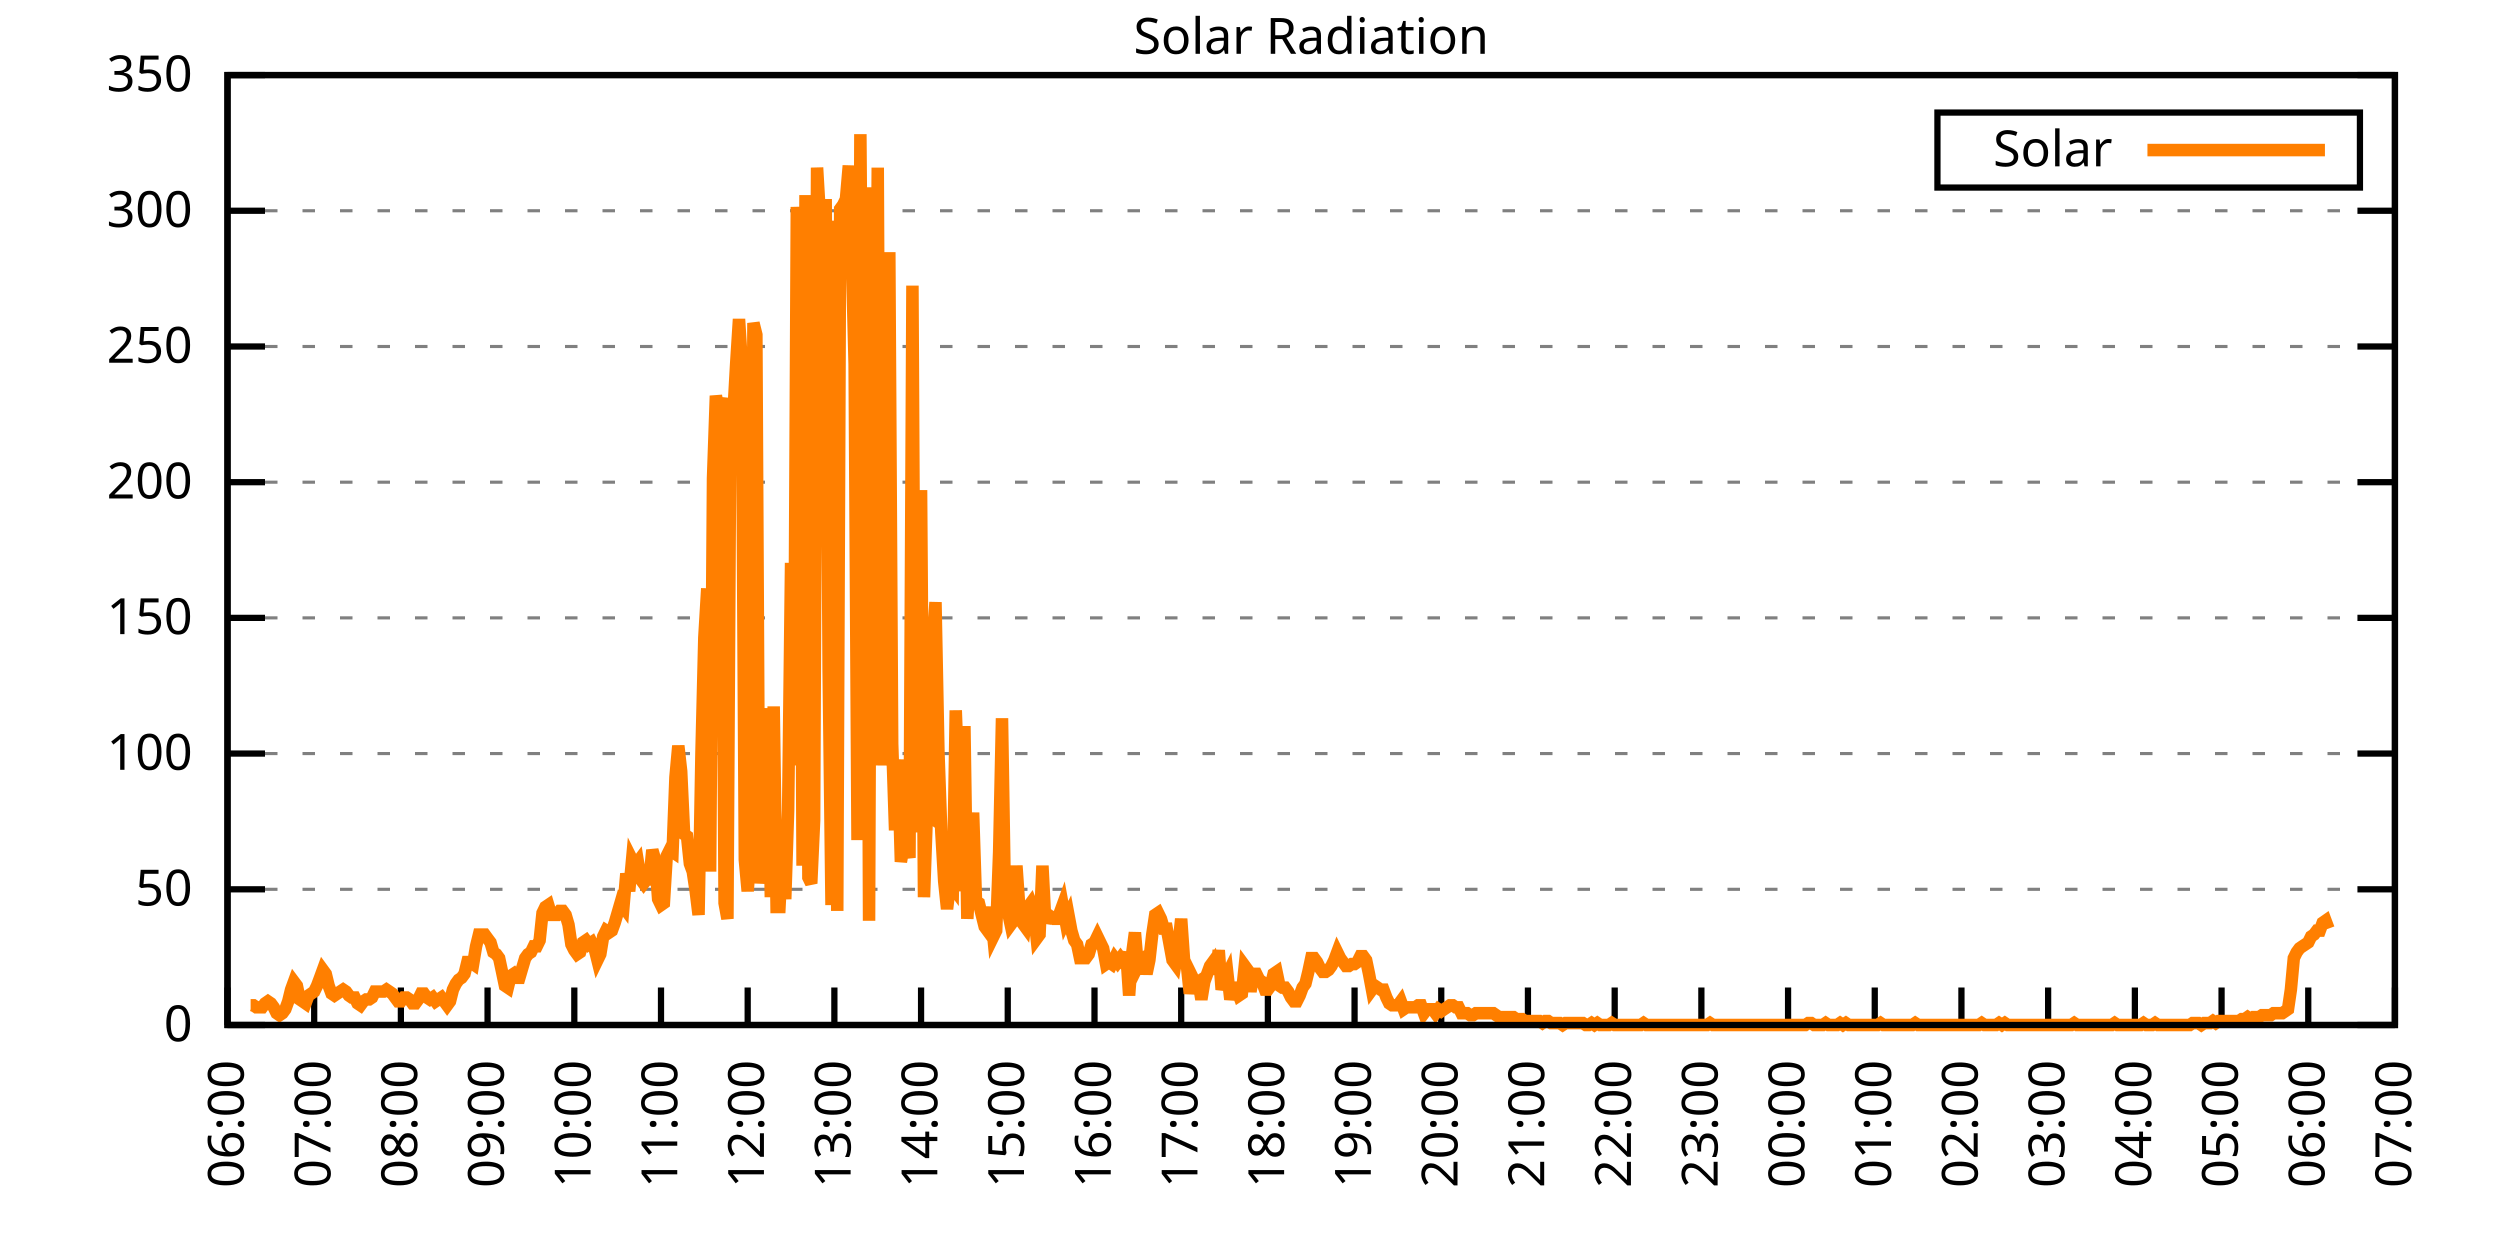
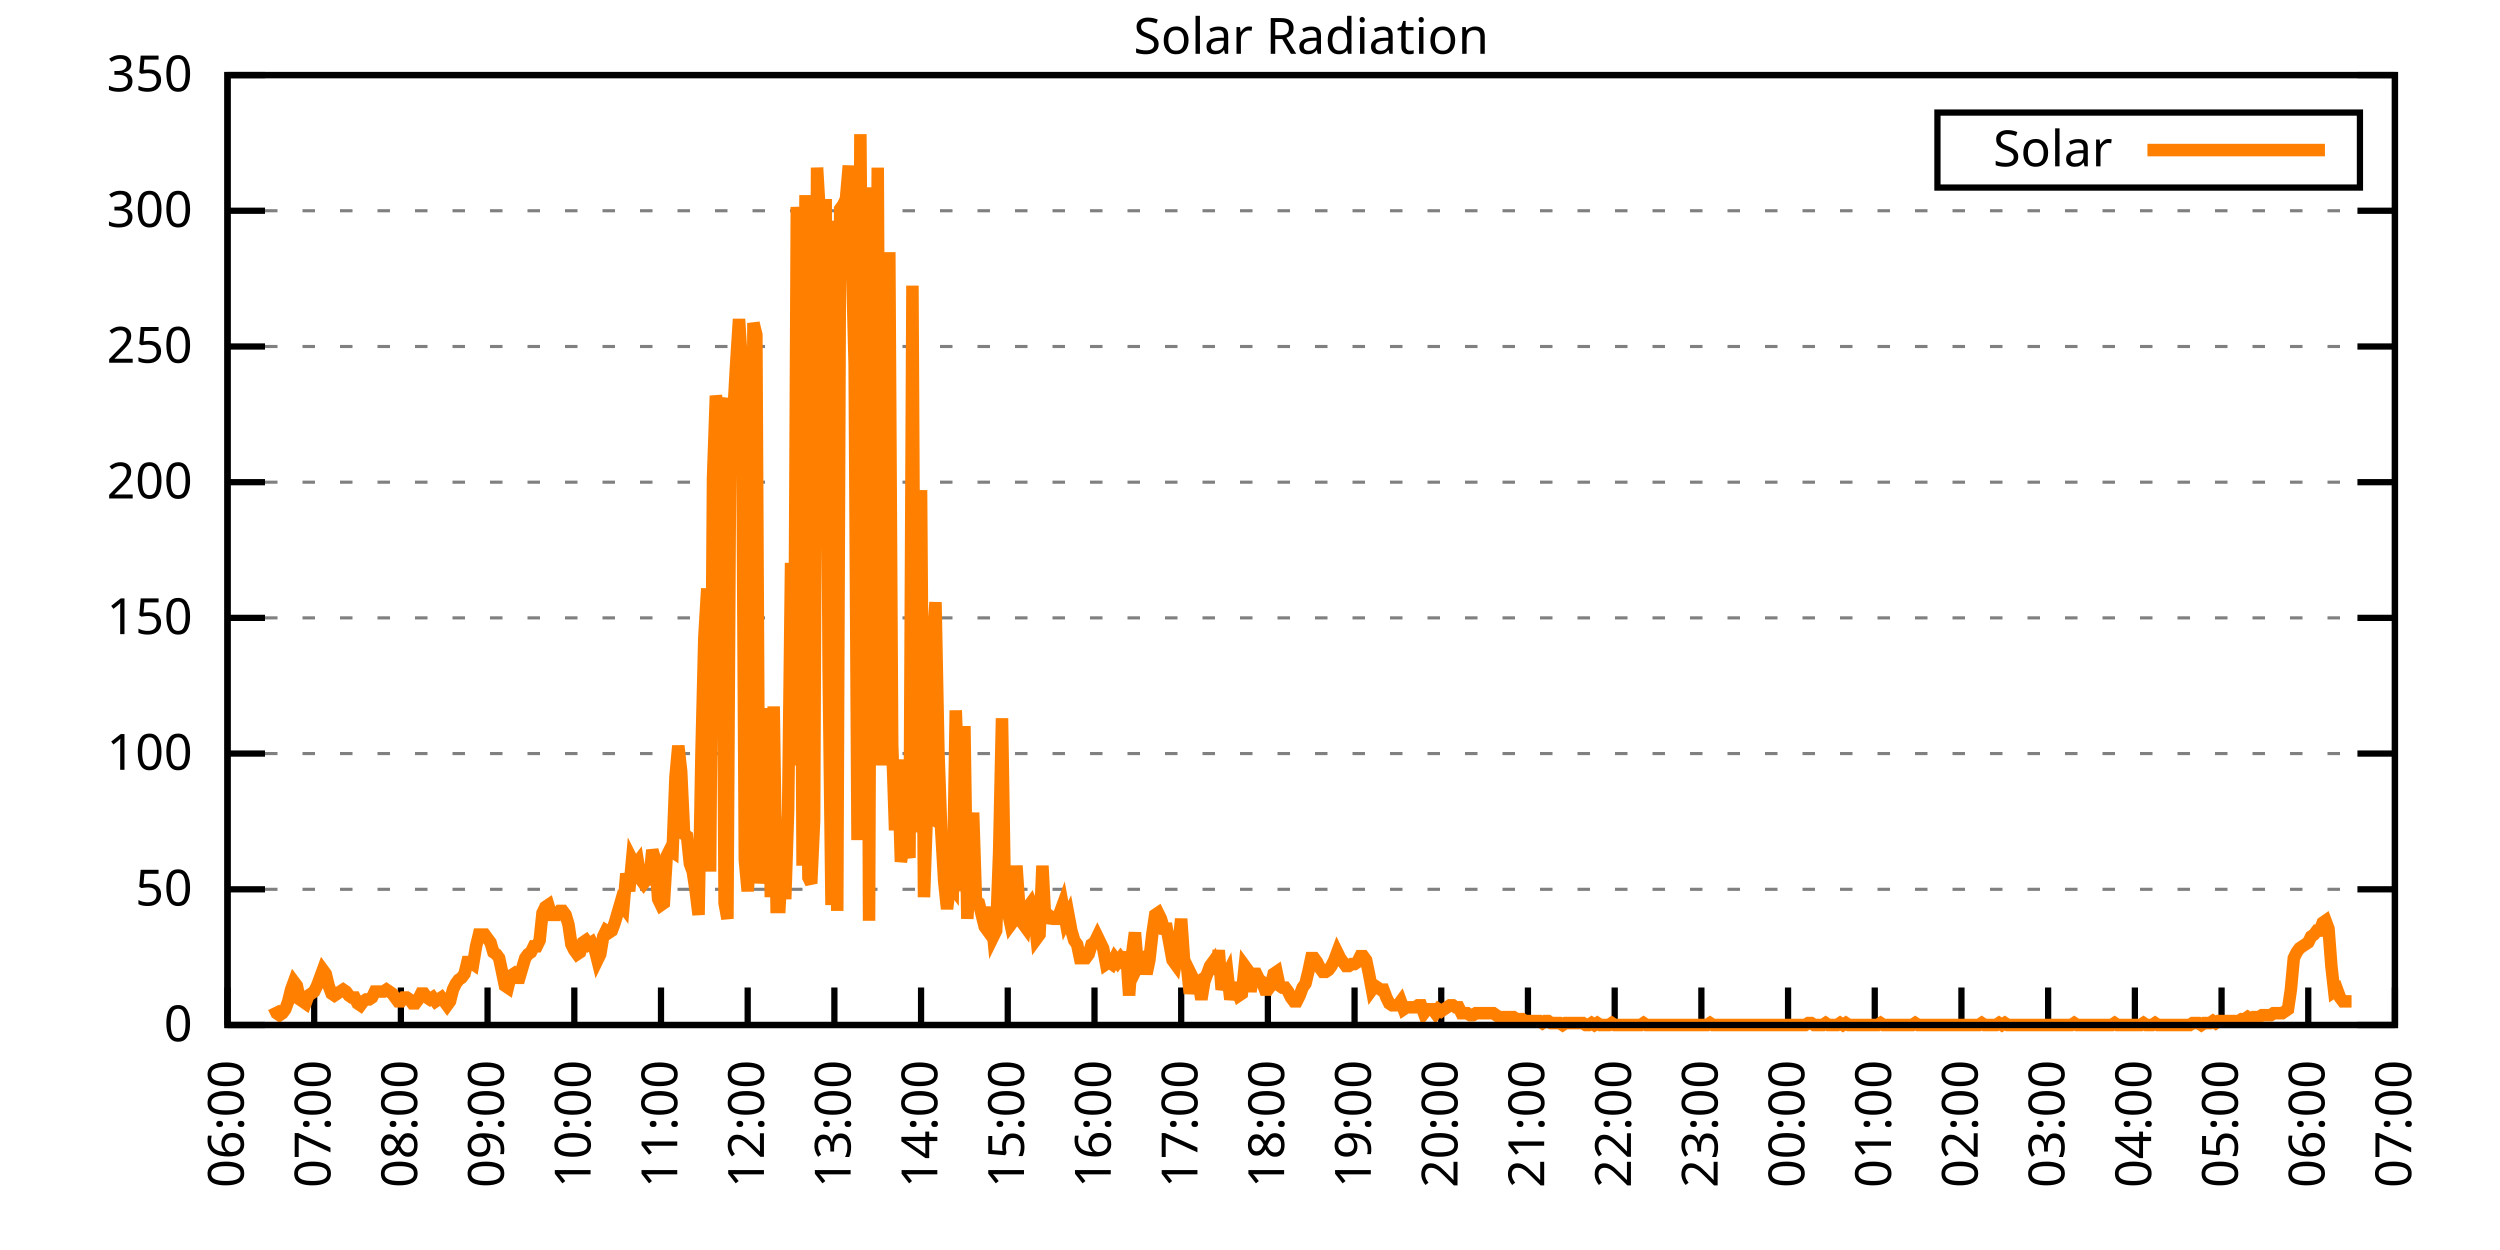
<svg xmlns="http://www.w3.org/2000/svg" xmlns:xlink="http://www.w3.org/1999/xlink" width="400" height="200" viewBox="0 0 400 200">
  <g id="gnuplot_canvas">
    <rect x="0" y="0" width="400" height="200" fill="none" />
    <defs>
      <circle id="gpDot" r="0.5" stroke-width="0.5" stroke="currentColor" />
      <path id="gpPt0" stroke-width="0.333" stroke="currentColor" d="M-1,0 h2 M0,-1 v2" />
      <path id="gpPt1" stroke-width="0.333" stroke="currentColor" d="M-1,-1 L1,1 M1,-1 L-1,1" />
      <path id="gpPt2" stroke-width="0.333" stroke="currentColor" d="M-1,0 L1,0 M0,-1 L0,1 M-1,-1 L1,1 M-1,1 L1,-1" />
      <rect id="gpPt3" stroke-width="0.333" stroke="currentColor" x="-1" y="-1" width="2" height="2" />
      <rect id="gpPt4" stroke-width="0.333" stroke="currentColor" fill="currentColor" x="-1" y="-1" width="2" height="2" />
      <circle id="gpPt5" stroke-width="0.333" stroke="currentColor" cx="0" cy="0" r="1" />
      <use xlink:href="#gpPt5" id="gpPt6" fill="currentColor" stroke="none" />
      <path id="gpPt7" stroke-width="0.333" stroke="currentColor" d="M0,-1.33 L-1.33,0.67 L1.33,0.67 z" />
      <use xlink:href="#gpPt7" id="gpPt8" fill="currentColor" stroke="none" />
      <use xlink:href="#gpPt7" id="gpPt9" stroke="currentColor" transform="rotate(180)" />
      <use xlink:href="#gpPt9" id="gpPt10" fill="currentColor" stroke="none" />
      <use xlink:href="#gpPt3" id="gpPt11" stroke="currentColor" transform="rotate(45)" />
      <use xlink:href="#gpPt11" id="gpPt12" fill="currentColor" stroke="none" />
      <path id="gpPt13" stroke-width="0.333" stroke="currentColor" d="M0,1.330 L1.265,0.411 L0.782,-1.067 L-0.782,-1.076 L-1.265,0.411 z" />
      <use xlink:href="#gpPt13" id="gpPt14" fill="currentColor" stroke="none" />
      <filter id="textbox" filterUnits="objectBoundingBox" x="0" y="0" height="1" width="1">
        <feFlood flood-color="white" flood-opacity="1" result="bgnd" />
        <feComposite in="SourceGraphic" in2="bgnd" operator="atop" />
      </filter>
      <filter id="greybox" filterUnits="objectBoundingBox" x="0" y="0" height="1" width="1">
        <feFlood flood-color="lightgrey" flood-opacity="1" result="grey" />
        <feComposite in="SourceGraphic" in2="grey" operator="atop" />
      </filter>
    </defs>
    <g fill="none" color="white" stroke="currentColor" stroke-width="1.00" stroke-linecap="butt" stroke-linejoin="miter">
</g>
    <g fill="none" color="black" stroke="currentColor" stroke-width="1.00" stroke-linecap="butt" stroke-linejoin="miter">
      <g stroke="none" shape-rendering="crispEdges">
        <polygon fill="rgb(255, 255, 255)" points="36.40,164.00 383.18,164.00 383.18,12.02 36.40,12.02 " />
      </g>
    </g>
    <g fill="none" color="black" stroke="currentColor" stroke-width="1.00" stroke-linecap="butt" stroke-linejoin="miter">
</g>
    <g fill="none" color="black" stroke="black" stroke-width="0.50" stroke-linecap="butt" stroke-linejoin="miter">
</g>
    <g fill="none" color="gray" stroke="currentColor" stroke-width="0.50" stroke-linecap="butt" stroke-linejoin="miter">
      <path stroke="gray" stroke-dasharray="2,4" class="gridline" d="M36.40,164.00 L383.19,164.00  " />
    </g>
    <g fill="none" color="gray" stroke="gray" stroke-width="1.00" stroke-linecap="butt" stroke-linejoin="miter">
</g>
    <g fill="none" color="black" stroke="currentColor" stroke-width="1.00" stroke-linecap="butt" stroke-linejoin="miter">
      <path stroke="black" d="M36.40,164.00 L42.40,164.00 M383.19,164.00 L377.19,164.00  " />
      <g transform="translate(30.80,166.60)" stroke="none" fill="black" font-family="Sans" font-size="8.00" text-anchor="end">
        <text>
          <tspan font-family="Sans"> 0</tspan>
        </text>
      </g>
    </g>
    <g fill="none" color="black" stroke="currentColor" stroke-width="1.00" stroke-linecap="butt" stroke-linejoin="miter">
</g>
    <g fill="none" color="black" stroke="black" stroke-width="0.50" stroke-linecap="butt" stroke-linejoin="miter">
</g>
    <g fill="none" color="gray" stroke="currentColor" stroke-width="0.50" stroke-linecap="butt" stroke-linejoin="miter">
      <path stroke="gray" stroke-dasharray="2,4" class="gridline" d="M36.40,142.29 L383.19,142.29  " />
    </g>
    <g fill="none" color="gray" stroke="gray" stroke-width="1.00" stroke-linecap="butt" stroke-linejoin="miter">
</g>
    <g fill="none" color="black" stroke="currentColor" stroke-width="1.00" stroke-linecap="butt" stroke-linejoin="miter">
      <path stroke="black" d="M36.40,142.29 L42.40,142.29 M383.19,142.29 L377.19,142.29  " />
      <g transform="translate(30.80,144.89)" stroke="none" fill="black" font-family="Sans" font-size="8.00" text-anchor="end">
        <text>
          <tspan font-family="Sans"> 50</tspan>
        </text>
      </g>
    </g>
    <g fill="none" color="black" stroke="currentColor" stroke-width="1.00" stroke-linecap="butt" stroke-linejoin="miter">
</g>
    <g fill="none" color="black" stroke="black" stroke-width="0.50" stroke-linecap="butt" stroke-linejoin="miter">
</g>
    <g fill="none" color="gray" stroke="currentColor" stroke-width="0.50" stroke-linecap="butt" stroke-linejoin="miter">
      <path stroke="gray" stroke-dasharray="2,4" class="gridline" d="M36.40,120.57 L383.19,120.57  " />
    </g>
    <g fill="none" color="gray" stroke="gray" stroke-width="1.00" stroke-linecap="butt" stroke-linejoin="miter">
</g>
    <g fill="none" color="black" stroke="currentColor" stroke-width="1.00" stroke-linecap="butt" stroke-linejoin="miter">
      <path stroke="black" d="M36.40,120.57 L42.40,120.57 M383.19,120.57 L377.19,120.57  " />
      <g transform="translate(30.80,123.17)" stroke="none" fill="black" font-family="Sans" font-size="8.00" text-anchor="end">
        <text>
          <tspan font-family="Sans"> 100</tspan>
        </text>
      </g>
    </g>
    <g fill="none" color="black" stroke="currentColor" stroke-width="1.00" stroke-linecap="butt" stroke-linejoin="miter">
</g>
    <g fill="none" color="black" stroke="black" stroke-width="0.50" stroke-linecap="butt" stroke-linejoin="miter">
</g>
    <g fill="none" color="gray" stroke="currentColor" stroke-width="0.50" stroke-linecap="butt" stroke-linejoin="miter">
      <path stroke="gray" stroke-dasharray="2,4" class="gridline" d="M36.40,98.86 L383.19,98.86  " />
    </g>
    <g fill="none" color="gray" stroke="gray" stroke-width="1.00" stroke-linecap="butt" stroke-linejoin="miter">
</g>
    <g fill="none" color="black" stroke="currentColor" stroke-width="1.00" stroke-linecap="butt" stroke-linejoin="miter">
      <path stroke="black" d="M36.40,98.86 L42.40,98.86 M383.19,98.86 L377.19,98.86  " />
      <g transform="translate(30.80,101.46)" stroke="none" fill="black" font-family="Sans" font-size="8.00" text-anchor="end">
        <text>
          <tspan font-family="Sans"> 150</tspan>
        </text>
      </g>
    </g>
    <g fill="none" color="black" stroke="currentColor" stroke-width="1.00" stroke-linecap="butt" stroke-linejoin="miter">
</g>
    <g fill="none" color="black" stroke="black" stroke-width="0.50" stroke-linecap="butt" stroke-linejoin="miter">
</g>
    <g fill="none" color="gray" stroke="currentColor" stroke-width="0.50" stroke-linecap="butt" stroke-linejoin="miter">
      <path stroke="gray" stroke-dasharray="2,4" class="gridline" d="M36.40,77.15 L383.19,77.15  " />
    </g>
    <g fill="none" color="gray" stroke="gray" stroke-width="1.00" stroke-linecap="butt" stroke-linejoin="miter">
</g>
    <g fill="none" color="black" stroke="currentColor" stroke-width="1.00" stroke-linecap="butt" stroke-linejoin="miter">
      <path stroke="black" d="M36.40,77.15 L42.40,77.15 M383.19,77.15 L377.19,77.15  " />
      <g transform="translate(30.80,79.75)" stroke="none" fill="black" font-family="Sans" font-size="8.00" text-anchor="end">
        <text>
          <tspan font-family="Sans"> 200</tspan>
        </text>
      </g>
    </g>
    <g fill="none" color="black" stroke="currentColor" stroke-width="1.00" stroke-linecap="butt" stroke-linejoin="miter">
</g>
    <g fill="none" color="black" stroke="black" stroke-width="0.50" stroke-linecap="butt" stroke-linejoin="miter">
</g>
    <g fill="none" color="gray" stroke="currentColor" stroke-width="0.50" stroke-linecap="butt" stroke-linejoin="miter">
      <path stroke="gray" stroke-dasharray="2,4" class="gridline" d="M36.40,55.44 L383.19,55.44  " />
    </g>
    <g fill="none" color="gray" stroke="gray" stroke-width="1.00" stroke-linecap="butt" stroke-linejoin="miter">
</g>
    <g fill="none" color="black" stroke="currentColor" stroke-width="1.00" stroke-linecap="butt" stroke-linejoin="miter">
      <path stroke="black" d="M36.40,55.44 L42.40,55.44 M383.19,55.44 L377.19,55.44  " />
      <g transform="translate(30.80,58.04)" stroke="none" fill="black" font-family="Sans" font-size="8.00" text-anchor="end">
        <text>
          <tspan font-family="Sans"> 250</tspan>
        </text>
      </g>
    </g>
    <g fill="none" color="black" stroke="currentColor" stroke-width="1.00" stroke-linecap="butt" stroke-linejoin="miter">
</g>
    <g fill="none" color="black" stroke="black" stroke-width="0.50" stroke-linecap="butt" stroke-linejoin="miter">
</g>
    <g fill="none" color="gray" stroke="currentColor" stroke-width="0.50" stroke-linecap="butt" stroke-linejoin="miter">
      <path stroke="gray" stroke-dasharray="2,4" class="gridline" d="M36.40,33.72 L383.19,33.72  " />
    </g>
    <g fill="none" color="gray" stroke="gray" stroke-width="1.00" stroke-linecap="butt" stroke-linejoin="miter">
</g>
    <g fill="none" color="black" stroke="currentColor" stroke-width="1.00" stroke-linecap="butt" stroke-linejoin="miter">
      <path stroke="black" d="M36.40,33.72 L42.40,33.72 M383.19,33.72 L377.19,33.72  " />
      <g transform="translate(30.80,36.32)" stroke="none" fill="black" font-family="Sans" font-size="8.00" text-anchor="end">
        <text>
          <tspan font-family="Sans"> 300</tspan>
        </text>
      </g>
    </g>
    <g fill="none" color="black" stroke="currentColor" stroke-width="1.00" stroke-linecap="butt" stroke-linejoin="miter">
</g>
    <g fill="none" color="black" stroke="black" stroke-width="0.50" stroke-linecap="butt" stroke-linejoin="miter">
</g>
    <g fill="none" color="gray" stroke="currentColor" stroke-width="0.50" stroke-linecap="butt" stroke-linejoin="miter">
      <path stroke="gray" stroke-dasharray="2,4" class="gridline" d="M36.40,12.01 L383.19,12.01  " />
    </g>
    <g fill="none" color="gray" stroke="gray" stroke-width="1.00" stroke-linecap="butt" stroke-linejoin="miter">
</g>
    <g fill="none" color="black" stroke="currentColor" stroke-width="1.00" stroke-linecap="butt" stroke-linejoin="miter">
      <path stroke="black" d="M36.40,12.01 L42.40,12.01 M383.19,12.01 L377.19,12.01  " />
      <g transform="translate(30.80,14.61)" stroke="none" fill="black" font-family="Sans" font-size="8.00" text-anchor="end">
        <text>
          <tspan font-family="Sans"> 350</tspan>
        </text>
      </g>
    </g>
    <g fill="none" color="black" stroke="currentColor" stroke-width="1.00" stroke-linecap="butt" stroke-linejoin="miter">
      <path stroke="black" d="M36.40,164.00 L36.40,158.00  " />
      <g transform="translate(39.00,169.60) rotate(270.00)" stroke="none" fill="black" font-family="Sans" font-size="8.00" text-anchor="end">
        <text>
          <tspan font-family="Sans">06:00</tspan>
        </text>
      </g>
    </g>
    <g fill="none" color="black" stroke="currentColor" stroke-width="1.00" stroke-linecap="butt" stroke-linejoin="miter">
      <path stroke="black" d="M50.27,164.00 L50.27,158.00  " />
      <g transform="translate(52.87,169.60) rotate(270.00)" stroke="none" fill="black" font-family="Sans" font-size="8.00" text-anchor="end">
        <text>
          <tspan font-family="Sans">07:00</tspan>
        </text>
      </g>
    </g>
    <g fill="none" color="black" stroke="currentColor" stroke-width="1.00" stroke-linecap="butt" stroke-linejoin="miter">
      <path stroke="black" d="M64.14,164.00 L64.14,158.00  " />
      <g transform="translate(66.74,169.60) rotate(270.00)" stroke="none" fill="black" font-family="Sans" font-size="8.00" text-anchor="end">
        <text>
          <tspan font-family="Sans">08:00</tspan>
        </text>
      </g>
    </g>
    <g fill="none" color="black" stroke="currentColor" stroke-width="1.00" stroke-linecap="butt" stroke-linejoin="miter">
      <path stroke="black" d="M78.01,164.00 L78.01,158.00  " />
      <g transform="translate(80.61,169.60) rotate(270.00)" stroke="none" fill="black" font-family="Sans" font-size="8.00" text-anchor="end">
        <text>
          <tspan font-family="Sans">09:00</tspan>
        </text>
      </g>
    </g>
    <g fill="none" color="black" stroke="currentColor" stroke-width="1.00" stroke-linecap="butt" stroke-linejoin="miter">
      <path stroke="black" d="M91.89,164.00 L91.89,158.00  " />
      <g transform="translate(94.49,169.60) rotate(270.00)" stroke="none" fill="black" font-family="Sans" font-size="8.00" text-anchor="end">
        <text>
          <tspan font-family="Sans">10:00</tspan>
        </text>
      </g>
    </g>
    <g fill="none" color="black" stroke="currentColor" stroke-width="1.00" stroke-linecap="butt" stroke-linejoin="miter">
      <path stroke="black" d="M105.76,164.00 L105.76,158.00  " />
      <g transform="translate(108.36,169.60) rotate(270.00)" stroke="none" fill="black" font-family="Sans" font-size="8.00" text-anchor="end">
        <text>
          <tspan font-family="Sans">11:00</tspan>
        </text>
      </g>
    </g>
    <g fill="none" color="black" stroke="currentColor" stroke-width="1.00" stroke-linecap="butt" stroke-linejoin="miter">
      <path stroke="black" d="M119.63,164.00 L119.63,158.00  " />
      <g transform="translate(122.23,169.60) rotate(270.00)" stroke="none" fill="black" font-family="Sans" font-size="8.00" text-anchor="end">
        <text>
          <tspan font-family="Sans">12:00</tspan>
        </text>
      </g>
    </g>
    <g fill="none" color="black" stroke="currentColor" stroke-width="1.00" stroke-linecap="butt" stroke-linejoin="miter">
      <path stroke="black" d="M133.50,164.00 L133.50,158.00  " />
      <g transform="translate(136.10,169.60) rotate(270.00)" stroke="none" fill="black" font-family="Sans" font-size="8.00" text-anchor="end">
        <text>
          <tspan font-family="Sans">13:00</tspan>
        </text>
      </g>
    </g>
    <g fill="none" color="black" stroke="currentColor" stroke-width="1.00" stroke-linecap="butt" stroke-linejoin="miter">
      <path stroke="black" d="M147.37,164.00 L147.37,158.00  " />
      <g transform="translate(149.97,169.60) rotate(270.00)" stroke="none" fill="black" font-family="Sans" font-size="8.00" text-anchor="end">
        <text>
          <tspan font-family="Sans">14:00</tspan>
        </text>
      </g>
    </g>
    <g fill="none" color="black" stroke="currentColor" stroke-width="1.00" stroke-linecap="butt" stroke-linejoin="miter">
      <path stroke="black" d="M161.24,164.00 L161.24,158.00  " />
      <g transform="translate(163.84,169.60) rotate(270.00)" stroke="none" fill="black" font-family="Sans" font-size="8.00" text-anchor="end">
        <text>
          <tspan font-family="Sans">15:00</tspan>
        </text>
      </g>
    </g>
    <g fill="none" color="black" stroke="currentColor" stroke-width="1.00" stroke-linecap="butt" stroke-linejoin="miter">
      <path stroke="black" d="M175.12,164.00 L175.12,158.00  " />
      <g transform="translate(177.72,169.60) rotate(270.00)" stroke="none" fill="black" font-family="Sans" font-size="8.00" text-anchor="end">
        <text>
          <tspan font-family="Sans">16:00</tspan>
        </text>
      </g>
    </g>
    <g fill="none" color="black" stroke="currentColor" stroke-width="1.00" stroke-linecap="butt" stroke-linejoin="miter">
      <path stroke="black" d="M188.99,164.00 L188.99,158.00  " />
      <g transform="translate(191.59,169.60) rotate(270.00)" stroke="none" fill="black" font-family="Sans" font-size="8.00" text-anchor="end">
        <text>
          <tspan font-family="Sans">17:00</tspan>
        </text>
      </g>
    </g>
    <g fill="none" color="black" stroke="currentColor" stroke-width="1.00" stroke-linecap="butt" stroke-linejoin="miter">
      <path stroke="black" d="M202.86,164.00 L202.86,158.00  " />
      <g transform="translate(205.46,169.60) rotate(270.00)" stroke="none" fill="black" font-family="Sans" font-size="8.00" text-anchor="end">
        <text>
          <tspan font-family="Sans">18:00</tspan>
        </text>
      </g>
    </g>
    <g fill="none" color="black" stroke="currentColor" stroke-width="1.00" stroke-linecap="butt" stroke-linejoin="miter">
      <path stroke="black" d="M216.73,164.00 L216.73,158.00  " />
      <g transform="translate(219.33,169.60) rotate(270.00)" stroke="none" fill="black" font-family="Sans" font-size="8.00" text-anchor="end">
        <text>
          <tspan font-family="Sans">19:00</tspan>
        </text>
      </g>
    </g>
    <g fill="none" color="black" stroke="currentColor" stroke-width="1.00" stroke-linecap="butt" stroke-linejoin="miter">
      <path stroke="black" d="M230.60,164.00 L230.60,158.00  " />
      <g transform="translate(233.20,169.60) rotate(270.00)" stroke="none" fill="black" font-family="Sans" font-size="8.00" text-anchor="end">
        <text>
          <tspan font-family="Sans">20:00</tspan>
        </text>
      </g>
    </g>
    <g fill="none" color="black" stroke="currentColor" stroke-width="1.00" stroke-linecap="butt" stroke-linejoin="miter">
      <path stroke="black" d="M244.47,164.00 L244.47,158.00  " />
      <g transform="translate(247.07,169.60) rotate(270.00)" stroke="none" fill="black" font-family="Sans" font-size="8.00" text-anchor="end">
        <text>
          <tspan font-family="Sans">21:00</tspan>
        </text>
      </g>
    </g>
    <g fill="none" color="black" stroke="currentColor" stroke-width="1.00" stroke-linecap="butt" stroke-linejoin="miter">
      <path stroke="black" d="M258.35,164.00 L258.35,158.00  " />
      <g transform="translate(260.95,169.60) rotate(270.00)" stroke="none" fill="black" font-family="Sans" font-size="8.00" text-anchor="end">
        <text>
          <tspan font-family="Sans">22:00</tspan>
        </text>
      </g>
    </g>
    <g fill="none" color="black" stroke="currentColor" stroke-width="1.00" stroke-linecap="butt" stroke-linejoin="miter">
      <path stroke="black" d="M272.22,164.00 L272.22,158.00  " />
      <g transform="translate(274.82,169.60) rotate(270.00)" stroke="none" fill="black" font-family="Sans" font-size="8.00" text-anchor="end">
        <text>
          <tspan font-family="Sans">23:00</tspan>
        </text>
      </g>
    </g>
    <g fill="none" color="black" stroke="currentColor" stroke-width="1.00" stroke-linecap="butt" stroke-linejoin="miter">
      <path stroke="black" d="M286.09,164.00 L286.09,158.00  " />
      <g transform="translate(288.69,169.60) rotate(270.00)" stroke="none" fill="black" font-family="Sans" font-size="8.00" text-anchor="end">
        <text>
          <tspan font-family="Sans">00:00</tspan>
        </text>
      </g>
    </g>
    <g fill="none" color="black" stroke="currentColor" stroke-width="1.00" stroke-linecap="butt" stroke-linejoin="miter">
      <path stroke="black" d="M299.96,164.00 L299.96,158.00  " />
      <g transform="translate(302.56,169.60) rotate(270.00)" stroke="none" fill="black" font-family="Sans" font-size="8.00" text-anchor="end">
        <text>
          <tspan font-family="Sans">01:00</tspan>
        </text>
      </g>
    </g>
    <g fill="none" color="black" stroke="currentColor" stroke-width="1.00" stroke-linecap="butt" stroke-linejoin="miter">
      <path stroke="black" d="M313.83,164.00 L313.83,158.00  " />
      <g transform="translate(316.43,169.60) rotate(270.00)" stroke="none" fill="black" font-family="Sans" font-size="8.00" text-anchor="end">
        <text>
          <tspan font-family="Sans">02:00</tspan>
        </text>
      </g>
    </g>
    <g fill="none" color="black" stroke="currentColor" stroke-width="1.00" stroke-linecap="butt" stroke-linejoin="miter">
      <path stroke="black" d="M327.70,164.00 L327.70,158.00  " />
      <g transform="translate(330.30,169.60) rotate(270.00)" stroke="none" fill="black" font-family="Sans" font-size="8.00" text-anchor="end">
        <text>
          <tspan font-family="Sans">03:00</tspan>
        </text>
      </g>
    </g>
    <g fill="none" color="black" stroke="currentColor" stroke-width="1.00" stroke-linecap="butt" stroke-linejoin="miter">
      <path stroke="black" d="M341.58,164.00 L341.58,158.00  " />
      <g transform="translate(344.18,169.60) rotate(270.00)" stroke="none" fill="black" font-family="Sans" font-size="8.00" text-anchor="end">
        <text>
          <tspan font-family="Sans">04:00</tspan>
        </text>
      </g>
    </g>
    <g fill="none" color="black" stroke="currentColor" stroke-width="1.00" stroke-linecap="butt" stroke-linejoin="miter">
      <path stroke="black" d="M355.45,164.00 L355.45,158.00  " />
      <g transform="translate(358.05,169.60) rotate(270.00)" stroke="none" fill="black" font-family="Sans" font-size="8.00" text-anchor="end">
        <text>
          <tspan font-family="Sans">05:00</tspan>
        </text>
      </g>
    </g>
    <g fill="none" color="black" stroke="currentColor" stroke-width="1.00" stroke-linecap="butt" stroke-linejoin="miter">
      <path stroke="black" d="M369.32,164.00 L369.32,158.00  " />
      <g transform="translate(371.92,169.60) rotate(270.00)" stroke="none" fill="black" font-family="Sans" font-size="8.00" text-anchor="end">
        <text>
          <tspan font-family="Sans">06:00</tspan>
        </text>
      </g>
    </g>
    <g fill="none" color="black" stroke="currentColor" stroke-width="1.00" stroke-linecap="butt" stroke-linejoin="miter">
      <path stroke="black" d="M383.19,164.00 L383.19,158.00  " />
      <g transform="translate(385.79,169.60) rotate(270.00)" stroke="none" fill="black" font-family="Sans" font-size="8.00" text-anchor="end">
        <text>
          <tspan font-family="Sans">07:00</tspan>
        </text>
      </g>
    </g>
    <g fill="none" color="black" stroke="currentColor" stroke-width="1.00" stroke-linecap="butt" stroke-linejoin="miter">
</g>
    <g fill="none" color="black" stroke="currentColor" stroke-width="1.00" stroke-linecap="butt" stroke-linejoin="miter">
      <path stroke="black" d="M36.40,12.01 L36.40,164.00 L383.19,164.00 L383.19,12.01 L36.40,12.01 Z  " />
    </g>
    <g fill="none" color="black" stroke="currentColor" stroke-width="1.00" stroke-linecap="butt" stroke-linejoin="miter">
</g>
    <g fill="none" color="black" stroke="currentColor" stroke-width="1.00" stroke-linecap="butt" stroke-linejoin="miter">
      <path stroke="black" d="M309.99,30.01 L309.99,18.01 L377.59,18.01 L377.59,30.01 L309.99,30.01 Z  " />
    </g>
    <g id="Solar_Radiation_plot_1">
      <g fill="none" color="white" stroke="black" stroke-width="2.00" stroke-linecap="butt" stroke-linejoin="miter">
</g>
      <g fill="none" color="black" stroke="currentColor" stroke-width="2.00" stroke-linecap="butt" stroke-linejoin="miter">
        <g transform="translate(337.99,26.61)" stroke="none" fill="black" font-family="Sans" font-size="8.00" text-anchor="end">
          <text>
            <tspan font-family="Sans">Solar</tspan>
          </text>
        </g>
      </g>
      <g fill="none" color="black" stroke="currentColor" stroke-width="2.00" stroke-linecap="butt" stroke-linejoin="miter">
-         <path stroke="rgb(255, 127,   0)" d="M343.59,24.01 L371.99,24.01 M40.10,160.85 L40.56,160.85 L41.02,161.17 L41.49,161.17 L41.95,161.17 L42.41,160.54   L42.87,160.22 L43.34,160.54 L43.80,161.17 L44.26,162.11 L44.72,162.43 L45.19,162.11 L45.65,161.48 L46.11,160.22   L46.57,158.34 L47.03,157.08 L47.50,157.71 L47.96,159.91 L48.42,160.22 L48.88,160.54 L49.35,159.28 L49.81,158.97   L50.27,158.65 L50.73,157.71 L51.20,156.45 L51.66,155.19 L52.12,155.82 L52.58,157.71 L53.05,158.97 L53.51,159.28   L53.97,158.97 L54.43,158.65 L54.90,158.34 L55.36,158.65 L55.82,159.28 L56.28,159.60 L56.75,159.60 L57.21,160.54   L57.67,160.85 L58.13,160.22 L58.59,159.91 L59.06,159.91 L59.52,159.60 L59.98,158.65 L60.44,158.65 L60.91,158.65   L61.37,158.65 L61.83,158.34 L62.29,158.65 L62.76,158.97 L63.22,159.60 L63.68,160.22 L64.14,160.22 L64.61,159.60   L65.07,159.60 L65.53,159.91 L65.99,160.54 L66.46,160.54 L66.92,159.91 L67.38,158.97 L67.84,158.97 L68.30,159.60   L68.77,159.91 L69.23,159.60 L69.69,160.22 L70.15,159.91 L70.62,159.60 L71.08,160.22 L71.54,160.85 L72.00,160.22   L72.47,158.34 L72.93,157.39 L73.39,156.76 L73.85,156.45 L74.32,155.82 L74.78,153.93 L75.24,153.93 L75.70,154.25   L76.17,151.41 L76.63,149.53 L77.09,149.53 L77.55,149.53 L78.01,150.16 L78.48,150.79 L78.94,152.36 L79.40,152.67   L79.86,153.30 L80.33,155.50 L80.79,157.71 L81.25,158.02 L81.71,156.13 L82.18,155.82 L82.64,156.45 L83.10,156.45   L83.56,154.88 L84.03,153.30 L84.49,152.67 L84.95,152.36 L85.41,151.41 L85.88,151.41 L86.34,150.47 L86.80,146.07   L87.26,145.12 L87.72,144.81 L88.19,146.38 L88.65,146.38 L89.11,146.38 L89.57,145.75 L90.04,145.75 L90.50,146.38   L90.96,147.95 L91.42,151.10 L91.89,152.04 L92.35,152.67 L92.81,152.36 L93.27,150.79 L93.74,150.47 L94.20,151.10   L94.66,150.79 L95.12,151.73 L95.59,153.62 L96.05,152.67 L96.51,149.84 L96.97,148.90 L97.44,149.21 L97.90,148.90   L98.36,147.64 L98.82,146.07 L99.28,144.49 L99.75,145.12 L100.21,139.77 L100.67,142.60 L101.13,137.57 L101.60,138.51   L102.06,137.89 L102.52,140.72 L102.98,141.35 L103.45,140.72 L103.91,140.72 L104.37,136.00 L104.83,137.57 L105.30,143.86   L105.76,144.81 L106.22,144.49 L106.68,136.94 L107.15,136.00 L107.61,136.31 L108.07,124.36 L108.53,119.32 L108.99,123.41   L109.46,133.48 L109.92,133.79 L110.38,138.20 L110.84,139.46 L111.31,142.60 L111.77,146.38 L112.23,120.58 L112.69,102.02   L113.16,94.15 L113.62,139.46 L114.08,76.53 L114.54,63.32 L115.01,65.83 L115.47,63.63 L115.93,144.49 L116.39,147.01   L116.86,66.46 L117.32,66.46 L117.78,58.28 L118.24,51.05 L118.70,58.28 L119.17,137.57 L119.63,142.60 L120.09,136.00   L120.55,51.68 L121.02,53.56 L121.48,141.35 L121.94,136.31 L122.40,119.95 L122.87,113.34 L123.33,143.55 L123.79,113.03   L124.25,145.12 L124.72,145.12 L125.18,136.00 L125.64,143.86 L126.10,129.70 L126.57,90.06 L127.03,122.47 L127.49,33.11   L127.95,41.92 L128.41,138.51 L128.88,31.22 L129.34,140.40 L129.80,141.35 L130.26,131.28 L130.73,26.82 L131.19,34.68   L131.65,76.53 L132.11,31.85 L132.58,107.05 L133.04,144.81 L133.50,35.31 L133.96,145.75 L134.43,33.43 L134.89,32.80   L135.35,31.85 L135.81,26.50 L136.28,40.66 L136.74,58.28 L137.20,134.42 L137.66,21.47 L138.13,82.82 L138.59,30.28   L139.05,147.32 L139.51,29.97 L139.97,95.41 L140.44,26.82 L140.90,122.47 L141.36,101.70 L141.82,76.22 L142.29,40.35   L142.75,119.01 L143.21,132.85 L143.67,121.52 L144.14,137.89 L144.60,135.37 L145.06,135.05 L145.52,137.26 L145.99,45.70   L146.45,133.17 L146.91,120.89 L147.37,78.42 L147.84,143.55 L148.30,130.33 L148.76,130.65 L149.22,103.28 L149.68,96.35   L150.15,120.27 L150.61,133.17 L151.07,141.03 L151.53,145.44 L152.00,141.35 L152.46,141.98 L152.92,113.66 L153.38,125.93   L153.85,142.60 L154.31,116.18 L154.77,147.01 L155.23,138.51 L155.70,130.02 L156.16,144.18 L156.62,144.49 L157.08,146.38   L157.55,148.27 L158.01,148.90 L158.47,145.12 L158.93,149.84 L159.39,148.90 L159.86,136.31 L160.32,114.92 L160.78,143.23   L161.24,145.75 L161.71,147.95 L162.17,147.32 L162.63,138.51 L163.09,145.12 L163.56,147.64 L164.02,148.27 L164.48,145.12   L164.94,144.49 L165.41,145.75 L165.87,150.16 L166.33,149.53 L166.79,138.51 L167.26,147.64 L167.72,146.38 L168.18,146.70   L168.64,147.01 L169.10,147.01 L169.57,146.07 L170.03,144.81 L170.49,147.32 L170.95,146.38 L171.42,148.90 L171.88,150.47   L172.34,151.10 L172.80,153.30 L173.27,153.30 L173.73,153.30 L174.19,152.67 L174.65,151.10 L175.12,150.79 L175.58,149.84   L176.04,150.79 L176.50,151.73 L176.97,154.25 L177.43,153.93 L177.89,154.25 L178.35,153.30 L178.82,153.93 L179.28,153.30   L179.74,153.93 L180.20,152.36 L180.66,159.28 L181.13,152.67 L181.59,149.21 L182.05,154.56 L182.51,153.62 L182.98,153.30   L183.44,155.82 L183.90,153.62 L184.36,149.53 L184.83,146.38 L185.29,146.07 L185.75,147.01 L186.21,148.58 L186.68,148.58   L187.14,151.10 L187.60,153.62 L188.06,154.25 L188.53,151.41 L188.99,147.01 L189.45,153.62 L189.91,154.56 L190.37,158.97   L190.84,156.45 L191.30,157.39 L191.76,157.08 L192.22,159.91 L192.69,157.08 L193.15,155.82 L193.61,154.56 L194.07,153.93   L194.54,155.82 L195.00,152.04 L195.46,158.34 L195.92,156.76 L196.39,155.82 L196.85,159.91 L197.31,158.02 L197.77,158.02   L198.24,159.28 L198.70,158.97 L199.16,154.56 L199.62,155.19 L200.08,158.65 L200.55,155.82 L201.01,155.82 L201.47,156.76   L201.93,157.08 L202.40,158.34 L202.86,158.34 L203.32,157.71 L203.78,155.82 L204.25,155.50 L204.71,157.71 L205.17,158.02   L205.63,158.02 L206.10,158.65 L206.56,159.60 L207.02,160.22 L207.48,160.22 L207.95,159.28 L208.41,158.02 L208.87,157.39   L209.33,155.50 L209.80,153.30 L210.26,153.30 L210.72,153.93 L211.18,154.88 L211.64,155.50 L212.11,155.50 L212.57,155.19   L213.03,154.56 L213.49,153.62 L213.96,152.36 L214.42,153.30 L214.88,153.93 L215.34,154.56 L215.81,154.56 L216.27,154.25   L216.73,154.25 L217.19,153.93 L217.66,152.99 L218.12,152.99 L218.58,153.62 L219.04,155.82 L219.51,158.34 L219.97,157.71   L220.43,158.02 L220.89,158.34 L221.35,158.34 L221.82,159.60 L222.28,160.54 L222.74,160.85 L223.20,160.85 L223.67,160.85   L224.13,160.22 L224.59,161.48 L225.05,161.17 L225.52,161.17 L225.98,161.17 L226.44,161.17 L226.90,160.85 L227.37,160.85   L227.83,162.11 L228.29,161.48 L228.75,161.48 L229.22,161.48 L229.68,162.11 L230.14,161.48 L230.60,161.80 L231.06,161.48   L231.53,161.17 L231.99,160.85 L232.45,160.85 L232.91,161.17 L233.38,161.17 L233.84,162.11 L234.30,162.11 L234.76,162.11   L235.23,162.43 L235.69,162.43 L236.15,162.11 L236.61,162.11 L237.08,162.11 L237.54,162.11 L238.00,162.11 L238.46,162.11   L238.93,162.11 L239.39,162.43 L239.85,162.74 L240.31,162.74 L240.77,162.74 L241.24,162.74 L241.70,162.74 L242.16,162.74   L242.62,163.06 L243.09,163.06 L243.55,163.06 L244.01,163.37 L244.47,163.37 L244.94,163.37 L245.40,163.37 L245.86,163.37   L246.32,163.37 L246.79,163.69 L247.25,163.37 L247.71,163.37 L248.17,163.69 L248.64,163.69 L249.10,163.69 L249.56,163.69   L250.02,164.00 L250.49,163.69 L250.95,163.69 L251.41,163.69 L251.87,163.69 L252.33,163.69 L252.80,163.69 L253.26,163.69   L253.72,164.00 L254.18,164.00 L254.65,163.69 L255.11,164.00 L255.57,163.69 L256.03,164.00 L256.50,164.00 L256.96,164.00   L257.42,164.00 L257.88,163.69 L258.35,164.00 L258.81,164.00 L259.27,164.00 L259.73,164.00 L260.20,164.00 L260.66,164.00   L261.12,164.00 L261.58,164.00 L262.04,164.00 L262.51,164.00 L262.97,163.69 L263.43,164.00 L263.89,164.00 L264.36,164.00   L264.82,164.00 L265.28,164.00 L265.74,164.00 L266.21,164.00 L266.67,164.00 L267.13,164.00 L267.59,164.00 L268.06,164.00   L268.52,164.00 L268.98,164.00 L269.44,164.00 L269.91,164.00 L270.37,164.00 L270.83,164.00 L271.29,164.00 L271.75,164.00   L272.22,164.00 L272.68,164.00 L273.14,164.00 L273.60,163.69 L274.07,164.00 L274.53,164.00 L274.99,164.00 L275.45,164.00   L275.92,164.00 L276.38,164.00 L276.84,164.00 L277.30,164.00 L277.77,164.00 L278.23,164.00 L278.69,164.00 L279.15,164.00   L279.62,164.00 L280.08,164.00 L280.54,164.00 L281.00,164.00 L281.46,164.00 L281.93,164.00 L282.39,164.00 L282.85,164.00   L283.31,164.00 L283.78,164.00 L284.24,164.00 L284.70,164.00 L285.16,164.00 L285.63,164.00 L286.09,164.00 L286.55,164.00   L287.01,164.00 L287.48,164.00 L287.94,164.00 L288.40,164.00 L288.86,164.00 L289.33,163.69 L289.79,163.69 L290.25,164.00   L290.71,164.00 L291.18,164.00 L291.64,164.00 L292.10,163.69 L292.56,164.00 L293.02,164.00 L293.49,164.00 L293.95,164.00   L294.41,163.69 L294.87,164.00 L295.34,163.69 L295.80,164.00 L296.26,164.00 L296.72,164.00 L297.19,164.00 L297.65,164.00   L298.11,164.00 L298.57,164.00 L299.04,164.00 L299.50,164.00 L299.96,164.00 L300.42,164.00 L300.89,163.69 L301.35,164.00   L301.81,164.00 L302.27,164.00 L302.73,164.00 L303.20,164.00 L303.66,164.00 L304.12,164.00 L304.58,164.00 L305.05,164.00   L305.51,164.00 L305.97,164.00 L306.43,163.69 L306.90,164.00 L307.36,164.00 L307.82,164.00 L308.28,164.00 L308.75,164.00   L309.21,164.00 L309.67,164.00 L310.13,164.00 L310.60,164.00 L311.06,164.00 L311.52,164.00 L311.98,164.00 L312.44,164.00   L312.91,164.00 L313.37,164.00 L313.83,164.00 L314.29,164.00 L314.76,164.00 L315.22,164.00 L315.68,164.00 L316.14,164.00   L316.61,164.00 L317.07,163.69 L317.53,164.00 L317.99,164.00 L318.46,164.00 L318.92,164.00 L319.38,164.00 L319.84,163.69   L320.31,164.00 L320.77,163.69 L321.23,164.00 L321.69,164.00 L322.15,164.00 L322.62,164.00 L323.08,164.00 L323.54,164.00   L324.00,164.00 L324.47,164.00 L324.93,164.00 L325.39,164.00 L325.85,164.00 L326.32,164.00 L326.78,164.00 L327.24,164.00   L327.70,164.00 L328.17,164.00 L328.63,164.00 L329.09,164.00 L329.55,164.00 L330.02,164.00 L330.48,164.00 L330.94,164.00   L331.40,164.00 L331.87,163.69 L332.33,164.00 L332.79,164.00 L333.25,164.00 L333.71,164.00 L334.18,164.00 L334.64,164.00   L335.10,164.00 L335.56,164.00 L336.03,164.00 L336.49,164.00 L336.95,164.00 L337.41,164.00 L337.88,164.00 L338.34,163.69   L338.80,164.00 L339.26,164.00 L339.73,164.00 L340.19,164.00 L340.65,164.00 L341.11,164.00 L341.58,164.00 L342.04,164.00   L342.50,164.00 L342.96,163.69 L343.42,164.00 L343.89,164.00 L344.35,164.00 L344.81,163.69 L345.27,164.00 L345.74,164.00   L346.20,164.00 L346.66,164.00 L347.12,164.00 L347.59,164.00 L348.05,164.00 L348.51,164.00 L348.97,164.00 L349.44,164.00   L349.90,164.00 L350.36,164.00 L350.82,163.69 L351.29,163.69 L351.75,163.69 L352.21,164.00 L352.67,163.69 L353.13,163.69   L353.60,163.69 L354.06,163.37 L354.52,163.69 L354.98,163.37 L355.45,163.37 L355.91,163.37 L356.37,163.37 L356.83,163.37   L357.30,163.37 L357.76,163.37 L358.22,163.37 L358.68,163.06 L359.15,163.06 L359.61,162.74 L360.07,163.06 L360.53,162.74   L361.00,162.74 L361.46,162.74 L361.92,162.43 L362.38,162.43 L362.84,162.43 L363.31,162.43 L363.77,162.11 L364.23,162.11   L364.69,162.11 L365.16,162.11 L365.62,161.80 L366.08,161.48 L366.54,158.34 L367.01,153.30 L367.47,152.36 L367.93,151.73   L368.39,151.41 L368.86,151.10 L369.32,150.79 L369.78,149.84 L370.24,149.53 L370.71,148.90 L371.17,148.90 L371.63,147.64   L372.09,147.32 L372.56,148.58  " />
+         <path stroke="rgb(255, 127,   0)" d="M343.59,24.01 L371.99,24.01 M43.80,161.17 L44.26,162.11 L44.72,162.43 L45.19,162.11 L45.65,161.48 L46.11,160.22   L46.57,158.34 L47.03,157.08 L47.50,157.71 L47.96,159.91 L48.42,160.22 L48.88,160.54 L49.35,159.28 L49.81,158.97   L50.27,158.65 L50.73,157.71 L51.20,156.45 L51.66,155.19 L52.12,155.82 L52.58,157.71 L53.05,158.97 L53.51,159.28   L53.97,158.97 L54.43,158.65 L54.90,158.34 L55.36,158.65 L55.82,159.28 L56.28,159.60 L56.75,159.60 L57.21,160.54   L57.67,160.85 L58.13,160.22 L58.59,159.91 L59.06,159.91 L59.52,159.60 L59.98,158.65 L60.44,158.65 L60.91,158.65   L61.37,158.65 L61.83,158.34 L62.29,158.65 L62.76,158.97 L63.22,159.60 L63.68,160.22 L64.14,160.22 L64.61,159.60   L65.07,159.60 L65.53,159.91 L65.99,160.54 L66.46,160.54 L66.92,159.91 L67.38,158.97 L67.84,158.97 L68.30,159.60   L68.77,159.91 L69.23,159.60 L69.69,160.22 L70.15,159.91 L70.62,159.60 L71.08,160.22 L71.54,160.85 L72.00,160.22   L72.47,158.34 L72.93,157.39 L73.39,156.76 L73.85,156.45 L74.32,155.82 L74.78,153.93 L75.24,153.93 L75.70,154.25   L76.17,151.41 L76.63,149.53 L77.09,149.53 L77.55,149.53 L78.01,150.16 L78.48,150.79 L78.94,152.36 L79.40,152.67   L79.86,153.30 L80.33,155.50 L80.79,157.71 L81.25,158.02 L81.71,156.13 L82.18,155.82 L82.64,156.45 L83.10,156.45   L83.56,154.88 L84.03,153.30 L84.49,152.67 L84.95,152.36 L85.41,151.41 L85.88,151.41 L86.34,150.47 L86.80,146.07   L87.26,145.12 L87.72,144.81 L88.19,146.38 L88.65,146.38 L89.11,146.38 L89.57,145.75 L90.04,145.75 L90.50,146.38   L90.96,147.95 L91.42,151.10 L91.89,152.04 L92.35,152.67 L92.81,152.36 L93.27,150.79 L93.74,150.47 L94.20,151.10   L94.66,150.79 L95.12,151.73 L95.59,153.62 L96.05,152.67 L96.51,149.84 L96.97,148.90 L97.44,149.21 L97.90,148.90   L98.36,147.64 L98.82,146.07 L99.28,144.49 L99.75,145.12 L100.21,139.77 L100.67,142.60 L101.13,137.57 L101.60,138.51   L102.06,137.89 L102.52,140.72 L102.98,141.35 L103.45,140.72 L103.91,140.72 L104.37,136.00 L104.83,137.57 L105.30,143.86   L105.76,144.81 L106.22,144.49 L106.68,136.94 L107.15,136.00 L107.61,136.31 L108.07,124.36 L108.53,119.32 L108.99,123.41   L109.46,133.48 L109.92,133.79 L110.38,138.20 L110.84,139.46 L111.31,142.60 L111.77,146.38 L112.23,120.58 L112.69,102.02   L113.16,94.15 L113.62,139.46 L114.08,76.53 L114.54,63.32 L115.01,65.83 L115.47,63.63 L115.93,144.49 L116.39,147.01   L116.86,66.46 L117.32,66.46 L117.78,58.28 L118.24,51.05 L118.70,58.28 L119.17,137.57 L119.63,142.60 L120.09,136.00   L120.55,51.68 L121.02,53.56 L121.48,141.35 L121.94,136.31 L122.40,119.95 L122.87,113.34 L123.33,143.55 L123.79,113.03   L124.25,145.12 L124.72,145.12 L125.18,136.00 L125.64,143.86 L126.10,129.70 L126.57,90.06 L127.03,122.47 L127.49,33.11   L127.95,41.92 L128.41,138.51 L128.88,31.22 L129.34,140.40 L129.80,141.35 L130.26,131.28 L130.73,26.82 L131.19,34.68   L131.65,76.53 L132.11,31.85 L132.58,107.05 L133.04,144.81 L133.50,35.31 L133.96,145.75 L134.43,33.43 L134.89,32.80   L135.35,31.85 L135.81,26.50 L136.28,40.66 L136.74,58.28 L137.20,134.42 L137.66,21.47 L138.13,82.82 L138.59,30.28   L139.05,147.32 L139.51,29.97 L139.97,95.41 L140.44,26.82 L140.90,122.47 L141.36,101.70 L141.82,76.22 L142.29,40.35   L142.75,119.01 L143.21,132.85 L143.67,121.52 L144.14,137.89 L144.60,135.37 L145.06,135.05 L145.52,137.26 L145.99,45.70   L146.45,133.17 L146.91,120.89 L147.37,78.42 L147.84,143.55 L148.30,130.33 L148.76,130.65 L149.22,103.28 L149.68,96.35   L150.15,120.27 L150.61,133.17 L151.07,141.03 L151.53,145.44 L152.00,141.35 L152.46,141.98 L152.92,113.66 L153.38,125.93   L153.85,142.60 L154.31,116.18 L154.77,147.01 L155.23,138.51 L155.70,130.02 L156.16,144.18 L156.62,144.49 L157.08,146.38   L157.55,148.27 L158.01,148.90 L158.47,145.12 L158.93,149.84 L159.39,148.90 L159.86,136.31 L160.32,114.92 L160.78,143.23   L161.24,145.75 L161.71,147.95 L162.17,147.32 L162.63,138.51 L163.09,145.12 L163.56,147.64 L164.02,148.27 L164.48,145.12   L164.94,144.49 L165.41,145.75 L165.87,150.16 L166.33,149.53 L166.79,138.51 L167.26,147.64 L167.72,146.38 L168.18,146.70   L168.64,147.01 L169.10,147.01 L169.57,146.07 L170.03,144.81 L170.49,147.32 L170.95,146.38 L171.42,148.90 L171.88,150.47   L172.34,151.10 L172.80,153.30 L173.27,153.30 L173.73,153.30 L174.19,152.67 L174.65,151.10 L175.12,150.79 L175.58,149.84   L176.04,150.79 L176.50,151.73 L176.97,154.25 L177.43,153.93 L177.89,154.25 L178.35,153.30 L178.82,153.93 L179.28,153.30   L179.74,153.93 L180.20,152.36 L180.66,159.28 L181.13,152.67 L181.59,149.21 L182.05,154.56 L182.51,153.62 L182.98,153.30   L183.44,155.82 L183.90,153.62 L184.36,149.53 L184.83,146.38 L185.29,146.07 L185.75,147.01 L186.21,148.58 L186.68,148.58   L187.14,151.10 L187.60,153.62 L188.06,154.25 L188.53,151.41 L188.99,147.01 L189.45,153.62 L189.91,154.56 L190.37,158.97   L190.84,156.45 L191.30,157.39 L191.76,157.08 L192.22,159.91 L192.69,157.08 L193.15,155.82 L193.61,154.56 L194.07,153.93   L194.54,155.82 L195.00,152.04 L195.46,158.34 L195.92,156.76 L196.39,155.82 L196.85,159.91 L197.31,158.02 L197.77,158.02   L198.24,159.28 L198.70,158.97 L199.16,154.56 L199.62,155.19 L200.08,158.65 L200.55,155.82 L201.01,155.82 L201.47,156.76   L201.93,157.08 L202.40,158.34 L202.86,158.34 L203.32,157.71 L203.78,155.82 L204.25,155.50 L204.71,157.71 L205.17,158.02   L205.63,158.02 L206.10,158.65 L206.56,159.60 L207.02,160.22 L207.48,160.22 L207.95,159.28 L208.41,158.02 L208.87,157.39   L209.33,155.50 L209.80,153.30 L210.26,153.30 L210.72,153.93 L211.18,154.88 L211.64,155.50 L212.11,155.50 L212.57,155.19   L213.03,154.56 L213.49,153.62 L213.96,152.36 L214.42,153.30 L214.88,153.93 L215.34,154.56 L215.81,154.56 L216.27,154.25   L216.73,154.25 L217.19,153.93 L217.66,152.99 L218.12,152.99 L218.58,153.62 L219.04,155.82 L219.51,158.34 L219.97,157.71   L220.43,158.02 L220.89,158.34 L221.35,158.34 L221.82,159.60 L222.28,160.54 L222.74,160.85 L223.20,160.85 L223.67,160.85   L224.13,160.22 L224.59,161.48 L225.05,161.17 L225.52,161.17 L225.98,161.17 L226.44,161.17 L226.90,160.85 L227.37,160.85   L227.83,162.11 L228.29,161.48 L228.75,161.48 L229.22,161.48 L229.68,162.11 L230.14,161.48 L230.60,161.80 L231.06,161.48   L231.53,161.17 L231.99,160.85 L232.45,160.85 L232.91,161.17 L233.38,161.17 L233.84,162.11 L234.30,162.11 L234.76,162.11   L235.23,162.43 L235.69,162.43 L236.15,162.11 L236.61,162.11 L237.08,162.11 L237.54,162.11 L238.00,162.11 L238.46,162.11   L238.93,162.11 L239.39,162.43 L239.85,162.74 L240.31,162.74 L240.77,162.74 L241.24,162.74 L241.70,162.74 L242.16,162.74   L242.62,163.06 L243.09,163.06 L243.55,163.06 L244.01,163.37 L244.47,163.37 L244.94,163.37 L245.40,163.37 L245.86,163.37   L246.32,163.37 L246.79,163.69 L247.25,163.37 L247.71,163.37 L248.17,163.69 L248.64,163.69 L249.10,163.69 L249.56,163.69   L250.02,164.00 L250.49,163.69 L250.95,163.69 L251.41,163.69 L251.87,163.69 L252.33,163.69 L252.80,163.69 L253.26,163.69   L253.72,164.00 L254.18,164.00 L254.65,163.69 L255.11,164.00 L255.57,163.69 L256.03,164.00 L256.50,164.00 L256.96,164.00   L257.42,164.00 L257.88,163.69 L258.35,164.00 L258.81,164.00 L259.27,164.00 L259.73,164.00 L260.20,164.00 L260.66,164.00   L261.12,164.00 L261.58,164.00 L262.04,164.00 L262.51,164.00 L262.97,163.69 L263.43,164.00 L263.89,164.00 L264.36,164.00   L264.82,164.00 L265.28,164.00 L265.74,164.00 L266.21,164.00 L266.67,164.00 L267.13,164.00 L267.59,164.00 L268.06,164.00   L268.52,164.00 L268.98,164.00 L269.44,164.00 L269.91,164.00 L270.37,164.00 L270.83,164.00 L271.29,164.00 L271.75,164.00   L272.22,164.00 L272.68,164.00 L273.14,164.00 L273.60,163.69 L274.07,164.00 L274.53,164.00 L274.99,164.00 L275.45,164.00   L275.92,164.00 L276.38,164.00 L276.84,164.00 L277.30,164.00 L277.77,164.00 L278.23,164.00 L278.69,164.00 L279.15,164.00   L279.62,164.00 L280.08,164.00 L280.54,164.00 L281.00,164.00 L281.46,164.00 L281.93,164.00 L282.39,164.00 L282.85,164.00   L283.31,164.00 L283.78,164.00 L284.24,164.00 L284.70,164.00 L285.16,164.00 L285.63,164.00 L286.09,164.00 L286.55,164.00   L287.01,164.00 L287.48,164.00 L287.94,164.00 L288.40,164.00 L288.86,164.00 L289.33,163.69 L289.79,163.69 L290.25,164.00   L290.71,164.00 L291.18,164.00 L291.64,164.00 L292.10,163.69 L292.56,164.00 L293.02,164.00 L293.49,164.00 L293.95,164.00   L294.41,163.69 L294.87,164.00 L295.34,163.69 L295.80,164.00 L296.26,164.00 L296.72,164.00 L297.19,164.00 L297.65,164.00   L298.11,164.00 L298.57,164.00 L299.04,164.00 L299.50,164.00 L299.96,164.00 L300.42,164.00 L300.89,163.69 L301.35,164.00   L301.81,164.00 L302.27,164.00 L302.73,164.00 L303.20,164.00 L303.66,164.00 L304.12,164.00 L304.58,164.00 L305.05,164.00   L305.51,164.00 L305.97,164.00 L306.43,163.69 L306.90,164.00 L307.36,164.00 L307.82,164.00 L308.28,164.00 L308.75,164.00   L309.21,164.00 L309.67,164.00 L310.13,164.00 L310.60,164.00 L311.06,164.00 L311.52,164.00 L311.98,164.00 L312.44,164.00   L312.91,164.00 L313.37,164.00 L313.83,164.00 L314.29,164.00 L314.76,164.00 L315.22,164.00 L315.68,164.00 L316.14,164.00   L316.61,164.00 L317.07,163.69 L317.53,164.00 L317.99,164.00 L318.46,164.00 L318.92,164.00 L319.38,164.00 L319.84,163.69   L320.31,164.00 L320.77,163.69 L321.23,164.00 L321.69,164.00 L322.15,164.00 L322.62,164.00 L323.08,164.00 L323.54,164.00   L324.00,164.00 L324.47,164.00 L324.93,164.00 L325.39,164.00 L325.85,164.00 L326.32,164.00 L326.78,164.00 L327.24,164.00   L327.70,164.00 L328.17,164.00 L328.63,164.00 L329.09,164.00 L329.55,164.00 L330.02,164.00 L330.48,164.00 L330.94,164.00   L331.40,164.00 L331.87,163.69 L332.33,164.00 L332.79,164.00 L333.25,164.00 L333.71,164.00 L334.18,164.00 L334.64,164.00   L335.10,164.00 L335.56,164.00 L336.03,164.00 L336.49,164.00 L336.95,164.00 L337.41,164.00 L337.88,164.00 L338.34,163.69   L338.80,164.00 L339.26,164.00 L339.73,164.00 L340.19,164.00 L340.65,164.00 L341.11,164.00 L341.58,164.00 L342.04,164.00   L342.50,164.00 L342.96,163.69 L343.42,164.00 L343.89,164.00 L344.35,164.00 L344.81,163.69 L345.27,164.00 L345.74,164.00   L346.20,164.00 L346.66,164.00 L347.12,164.00 L347.59,164.00 L348.05,164.00 L348.51,164.00 L348.97,164.00 L349.44,164.00   L349.90,164.00 L350.36,164.00 L350.82,163.69 L351.29,163.69 L351.75,163.69 L352.21,164.00 L352.67,163.69 L353.13,163.69   L353.60,163.69 L354.06,163.37 L354.52,163.69 L354.98,163.37 L355.45,163.37 L355.91,163.37 L356.37,163.37 L356.83,163.37   L357.30,163.37 L357.76,163.37 L358.22,163.37 L358.68,163.06 L359.15,163.06 L359.61,162.74 L360.07,163.06 L360.53,162.74   L361.00,162.74 L361.46,162.74 L361.92,162.43 L362.38,162.43 L362.84,162.43 L363.31,162.43 L363.77,162.11 L364.23,162.11   L364.69,162.11 L365.16,162.11 L365.62,161.80 L366.08,161.48 L366.54,158.34 L367.01,153.30 L367.47,152.36 L367.93,151.73   L368.39,151.41 L368.86,151.10 L369.32,150.79 L369.78,149.84 L370.24,149.53 L370.71,148.90 L371.17,148.90 L371.63,147.64   L372.09,147.32 L372.56,148.58 L373.02,154.56 L373.48,158.65 L373.94,158.34 L374.40,159.60 L374.87,160.22 L375.33,160.22   L375.79,160.22 L376.25,160.22  " />
      </g>
    </g>
    <g fill="none" color="black" stroke="currentColor" stroke-width="2.00" stroke-linecap="butt" stroke-linejoin="miter">
</g>
    <g fill="none" color="black" stroke="black" stroke-width="1.00" stroke-linecap="butt" stroke-linejoin="miter">
</g>
    <g fill="none" color="black" stroke="currentColor" stroke-width="1.00" stroke-linecap="butt" stroke-linejoin="miter">
      <path stroke="black" d="M36.40,12.01 L36.40,164.00 L383.19,164.00 L383.19,12.01 L36.40,12.01 Z  " />
      <g transform="translate(6.80,88.01) rotate(270.00)" stroke="none" fill="black" font-family="Sans" font-size="8.00" text-anchor="middle">
        <text />
      </g>
    </g>
    <g fill="none" color="black" stroke="currentColor" stroke-width="1.00" stroke-linecap="butt" stroke-linejoin="miter">
</g>
    <g fill="none" color="black" stroke="currentColor" stroke-width="1.00" stroke-linecap="butt" stroke-linejoin="miter">
      <g transform="translate(209.79,8.61)" stroke="none" fill="black" font-family="Sans" font-size="8.00" text-anchor="middle">
        <text>
          <tspan font-family="Sans">Solar Radiation</tspan>
        </text>
      </g>
    </g>
    <g fill="none" color="black" stroke="currentColor" stroke-width="1.00" stroke-linecap="butt" stroke-linejoin="miter">
</g>
  </g>
</svg>
